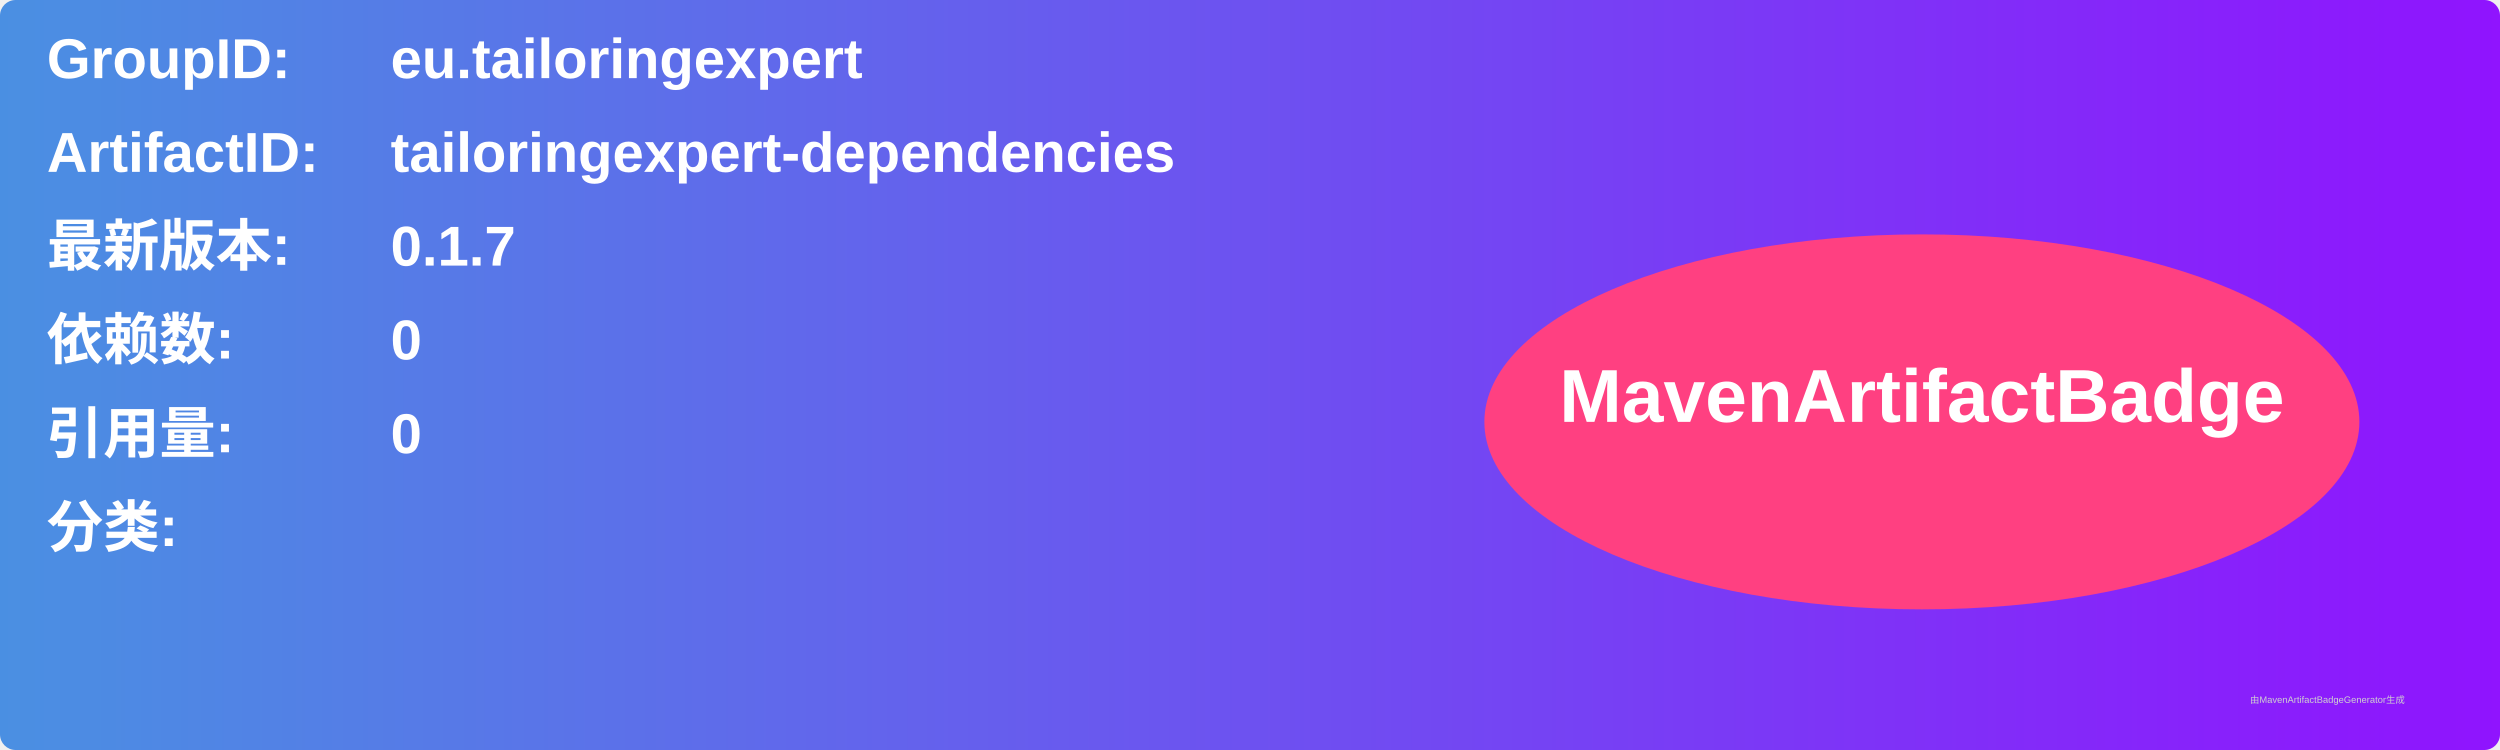
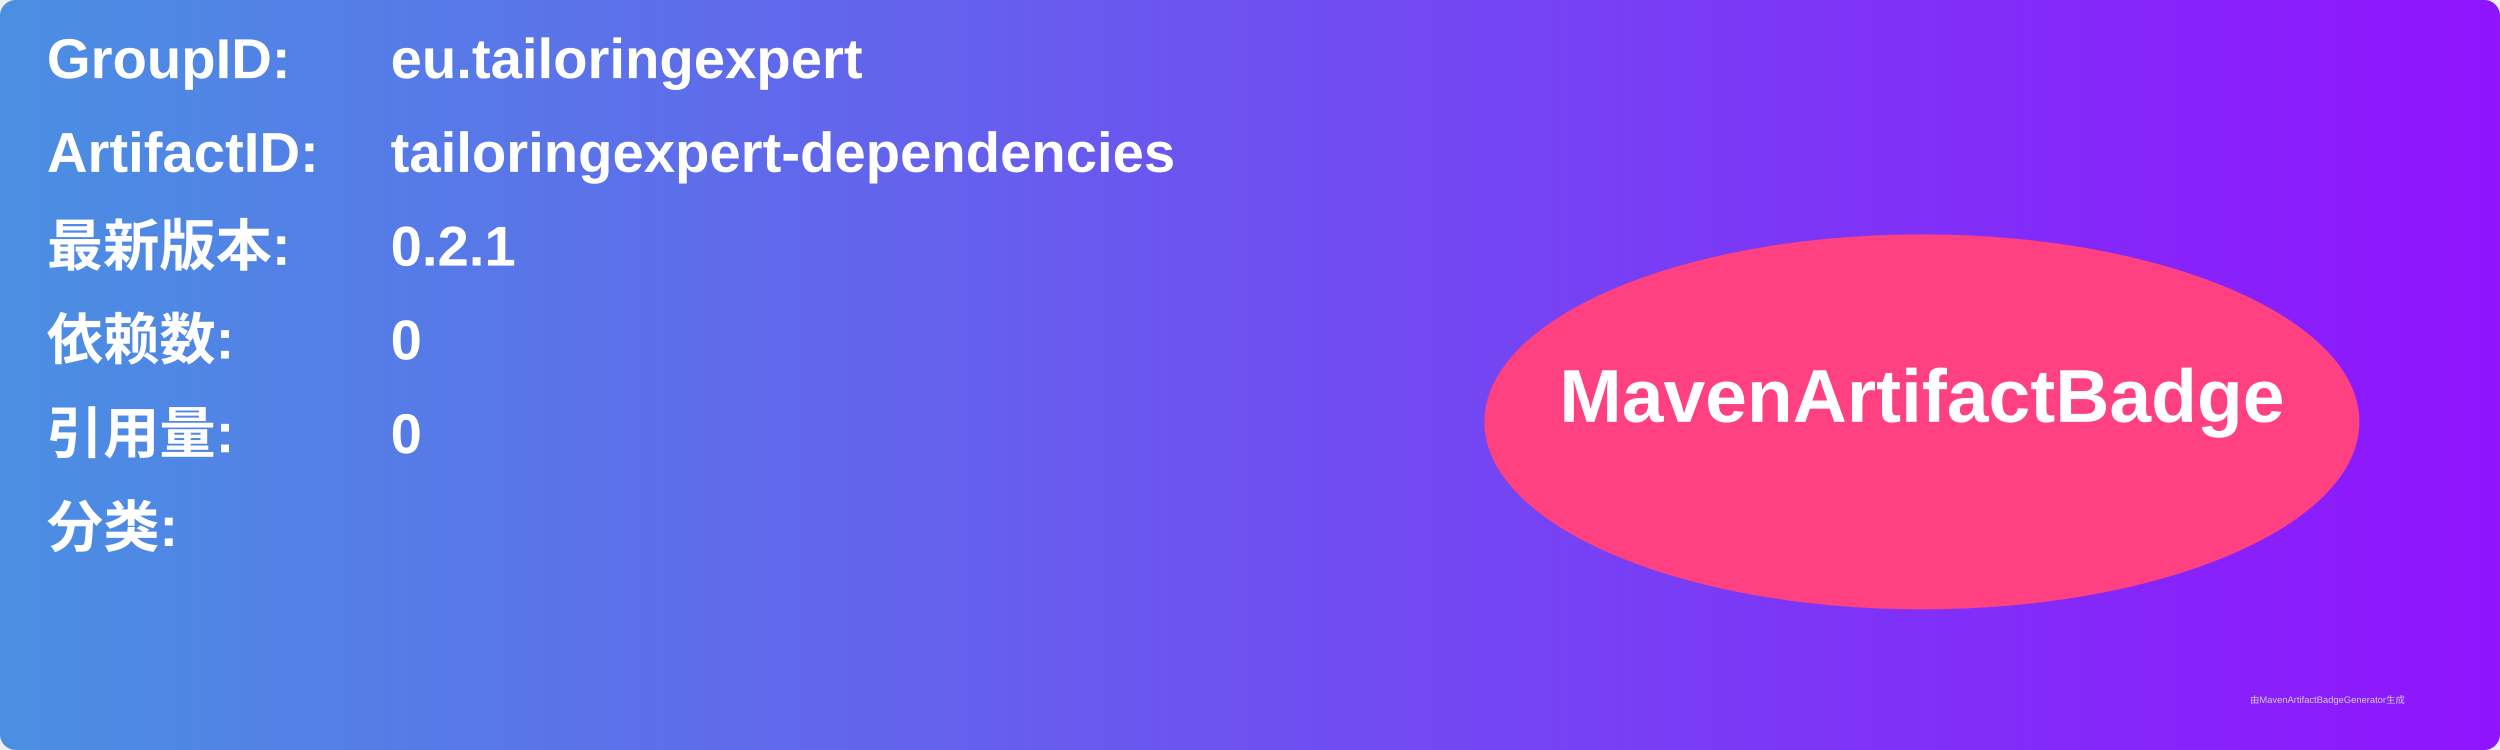
<svg xmlns="http://www.w3.org/2000/svg" width="800" height="240" viewBox="0 0 800 240">
  <linearGradient id="grad" x1="0%" y1="0%" x2="100%" y2="0%">
    <stop offset="0%" stop-color="#4a90e2" />
    <stop offset="100%" stop-color="#9013fe" />
  </linearGradient>
  <rect width="100%" height="100%" rx="5" ry="5" fill="url(#grad)" />
  <g transform="translate(15, 15)">
    <text x="0" y="10" font-family="Arial" font-size="18" fill="white" font-weight="bold" width="260">GroupID:</text>
    <text x="110" y="10" font-family="Arial" font-size="18" fill="white" font-weight="bold" width="460">eu.tailoringexpert</text>
    <text x="0" y="40" font-family="Arial" font-size="18" fill="white" font-weight="bold" width="260">ArtifactID:</text>
    <text x="110" y="40" font-family="Arial" font-size="18" fill="white" font-weight="bold" width="460">tailoringexpert-dependencies</text>
    <text x="0" y="70" font-family="Arial" font-size="18" fill="white" font-weight="bold">最新版本:</text>
    <text x="110" y="70" font-family="Arial" font-size="18" fill="white" font-weight="bold">
-       <tspan font-weight="bold">0.1.7</tspan>
+       <tspan font-weight="bold">0.2.1</tspan>
    </text>
    <text x="0" y="100" font-family="Arial" font-size="18" fill="white" font-weight="bold">依赖数: </text>
    <text x="110" y="100" font-family="Arial" font-size="18" fill="white">
      <tspan font-weight="bold">0</tspan>
    </text>
    <text x="0" y="130" font-family="Arial" font-size="18" fill="white" font-weight="bold">引用量: </text>
    <text x="110" y="130" font-family="Arial" font-size="18" fill="white">
      <tspan font-weight="bold">0</tspan>
    </text>
    <text x="0" y="160" font-family="Arial" font-size="18" fill="white" font-weight="bold">分类:</text>
    <text x="10" y="190" font-family="Arial" font-size="10" fill="white">
      <tspan font-weight="bold" />
    </text>
    <ellipse cx="600" cy="120" rx="140" ry="60" fill="#ff4081" />
    <text x="600" y="120" text-anchor="middle" font-family="Arial" font-size="24" fill="white" font-weight="bold">MavenArtifactBadge</text>
  </g>
  <text x="720" y="225" font-family="Arial" font-size="3" fill="#d0d0d0">由MavenArtifactBadgeGenerator生成</text>
</svg>
